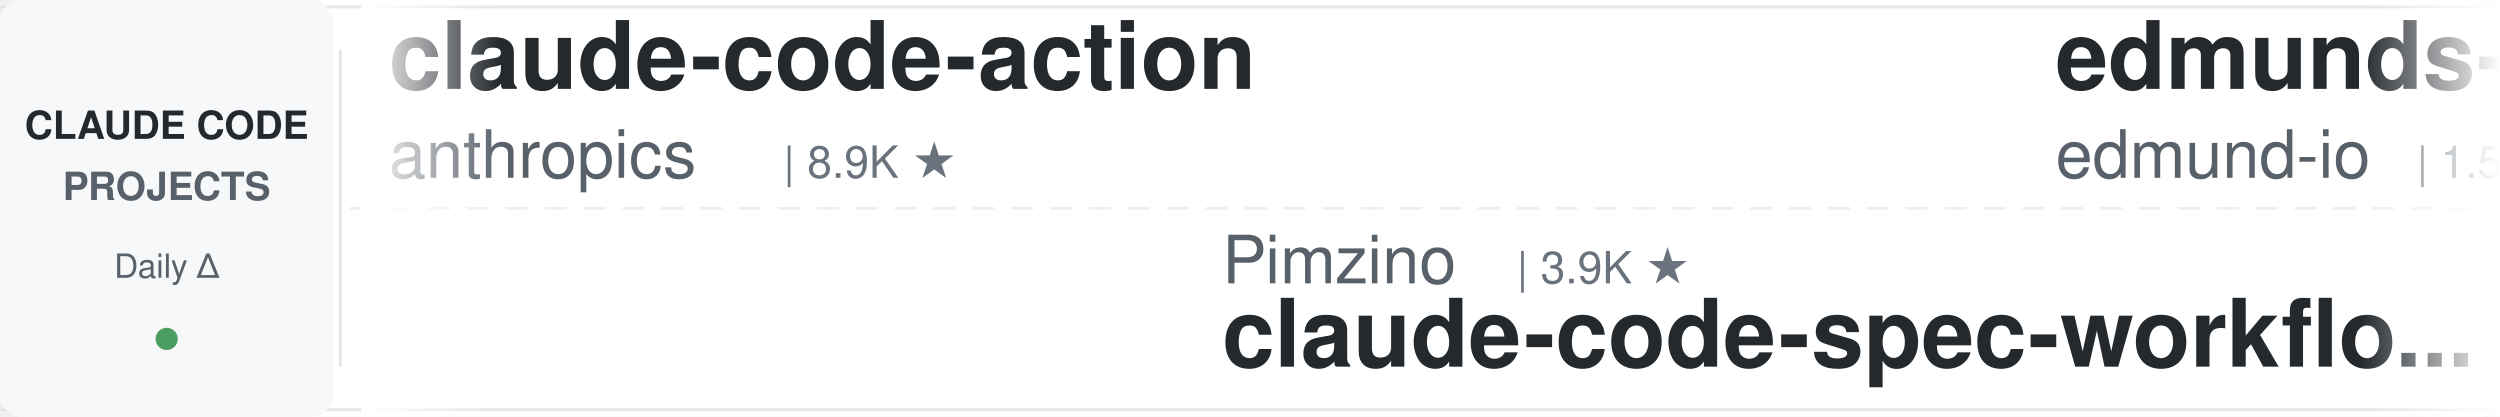
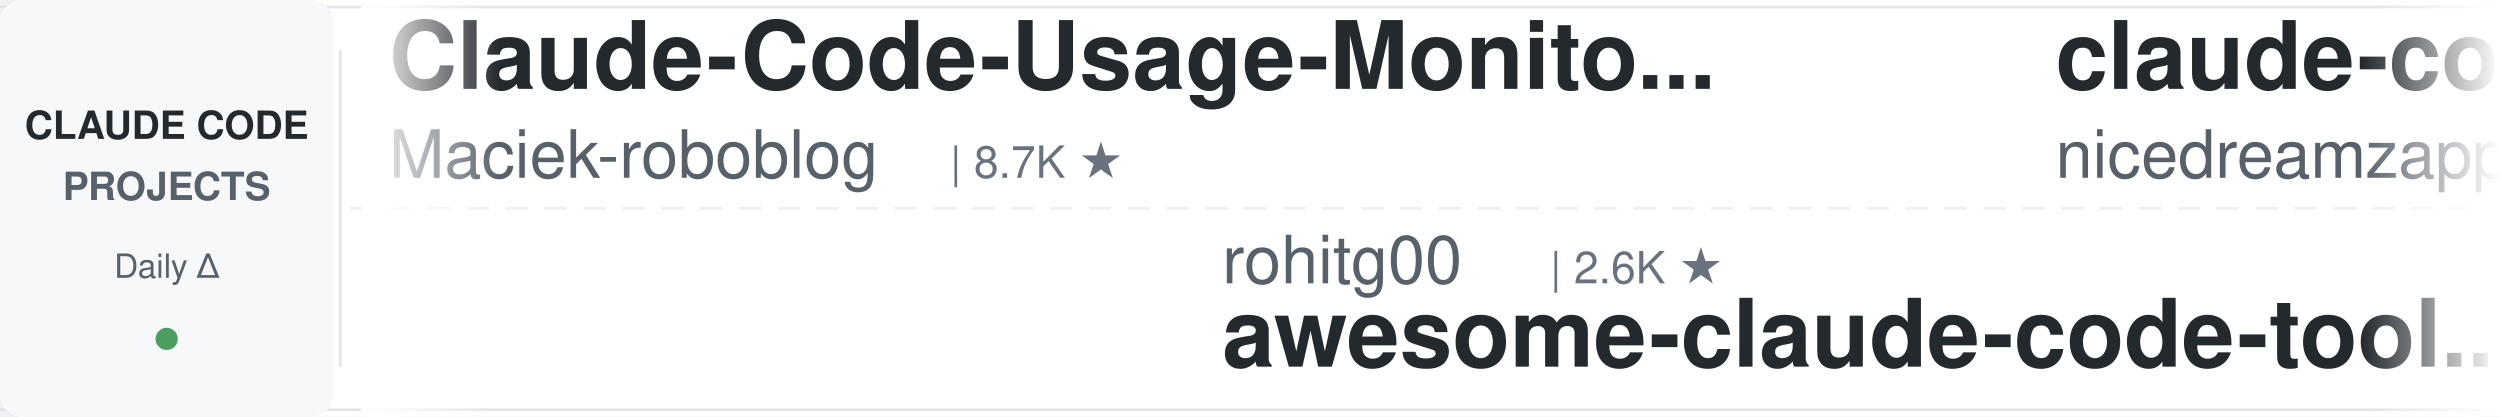
<svg xmlns="http://www.w3.org/2000/svg" width="900" height="150">
  <defs>
    <linearGradient id="leftFade" x1="0%" y1="0%" x2="100%" y2="0%">
      <stop offset="0%" style="stop-color:#ffffff;stop-opacity:1" />
      <stop offset="100%" style="stop-color:#ffffff;stop-opacity:0" />
    </linearGradient>
    <linearGradient id="rightFade" x1="0%" y1="0%" x2="100%" y2="0%">
      <stop offset="0%" style="stop-color:#ffffff;stop-opacity:0" />
      <stop offset="100%" style="stop-color:#ffffff;stop-opacity:1" />
    </linearGradient>
  </defs>
  <rect width="900" height="150" fill="#ffffff" rx="8" />
  <rect x="0" y="2" width="900" height="1" fill="#e1e4e8" />
  <rect x="0" y="147" width="900" height="1" fill="#e1e4e8" />
  <line x1="0" y1="75" x2="900" y2="75" stroke="#e1e4e8" stroke-width="1" stroke-dasharray="8 6" opacity="0.6" />
  <rect x="0" y="0" width="120" height="150" fill="#f6f8fa" rx="8" />
  <text x="60" y="50" font-family="-apple-system, BlinkMacSystemFont, 'Segoe UI', Helvetica, Arial, sans-serif" font-size="14" font-weight="600" fill="#24292e" text-anchor="middle">CLAUDE CODE</text>
  <text x="60" y="72" font-family="-apple-system, BlinkMacSystemFont, 'Segoe UI', Helvetica, Arial, sans-serif" font-size="14" font-weight="600" fill="#586069" text-anchor="middle">PROJECTS</text>
  <text x="60" y="100" font-family="-apple-system, BlinkMacSystemFont, 'Segoe UI', Helvetica, Arial, sans-serif" font-size="12" font-weight="500" fill="#586069" text-anchor="middle">Daily Δ</text>
  <circle cx="60" cy="122" r="4" fill="#22863a" opacity="0.8" />
  <rect x="122" y="18" width="1" height="114" fill="#e1e4e8" />
  <clipPath id="tickerClip">
    <rect x="130" y="0" width="770" height="150" />
  </clipPath>
  <g clip-path="url(#tickerClip)">
    <g id="tickerItems">
      <animateTransform attributeName="transform" attributeType="XML" type="translate" from="0 0" to="-3000 0" dur="54s" repeatCount="indefinite" />
      <g transform="translate(0, 0)">
-         <text x="140" y="32" font-family="-apple-system, BlinkMacSystemFont, 'Segoe UI', Helvetica, Arial, sans-serif" font-size="34" font-weight="600" fill="#24292e">claude-code-action</text>
-         <text x="140" y="64" font-family="-apple-system, BlinkMacSystemFont, 'Segoe UI', Helvetica, Arial, sans-serif" font-size="24" font-weight="400" fill="#586069">anthropics</text>
-         <text x="282" y="64" font-family="-apple-system, BlinkMacSystemFont, 'Segoe UI', Helvetica, Arial, sans-serif" font-size="16" font-weight="500" fill="#6a737d">| 8.9K ★</text>
+         <text x="140" y="32" font-family="-apple-system, BlinkMacSystemFont, 'Segoe UI', Helvetica, Arial, sans-serif" font-size="34" font-weight="600" fill="#24292e">Claude-Code-Usage-Monito...</text>
+         <text x="140" y="64" font-family="-apple-system, BlinkMacSystemFont, 'Segoe UI', Helvetica, Arial, sans-serif" font-size="24" font-weight="400" fill="#586069">Maciek-roboblog</text>
+         <text x="342" y="64" font-family="-apple-system, BlinkMacSystemFont, 'Segoe UI', Helvetica, Arial, sans-serif" font-size="16" font-weight="500" fill="#6a737d">| 8.7K ★</text>
      </g>
      <g transform="translate(300, 0)">
-         <text x="140" y="102" font-family="-apple-system, BlinkMacSystemFont, 'Segoe UI', Helvetica, Arial, sans-serif" font-size="24" font-weight="400" fill="#586069">Pimzino</text>
-         <text x="246" y="102" font-family="-apple-system, BlinkMacSystemFont, 'Segoe UI', Helvetica, Arial, sans-serif" font-size="16" font-weight="500" fill="#6a737d">| 3.9K ★</text>
-         <text x="140" y="132" font-family="-apple-system, BlinkMacSystemFont, 'Segoe UI', Helvetica, Arial, sans-serif" font-size="34" font-weight="600" fill="#24292e">claude-code-spec-workflo...</text>
+         <text x="140" y="102" font-family="-apple-system, BlinkMacSystemFont, 'Segoe UI', Helvetica, Arial, sans-serif" font-size="24" font-weight="400" fill="#586069">rohitg00</text>
+         <text x="258" y="102" font-family="-apple-system, BlinkMacSystemFont, 'Segoe UI', Helvetica, Arial, sans-serif" font-size="16" font-weight="500" fill="#6a737d">| 2.6K ★</text>
+         <text x="140" y="132" font-family="-apple-system, BlinkMacSystemFont, 'Segoe UI', Helvetica, Arial, sans-serif" font-size="34" font-weight="600" fill="#24292e">awesome-claude-code-tool...</text>
      </g>
      <g transform="translate(600, 0)">
-         <text x="140" y="32" font-family="-apple-system, BlinkMacSystemFont, 'Segoe UI', Helvetica, Arial, sans-serif" font-size="34" font-weight="600" fill="#24292e">edmunds-claude-code</text>
-         <text x="140" y="64" font-family="-apple-system, BlinkMacSystemFont, 'Segoe UI', Helvetica, Arial, sans-serif" font-size="24" font-weight="400" fill="#586069">edmund-io</text>
-         <text x="270" y="64" font-family="-apple-system, BlinkMacSystemFont, 'Segoe UI', Helvetica, Arial, sans-serif" font-size="16" font-weight="500" fill="#6a737d">| 1.5K ★</text>
+         <text x="140" y="32" font-family="-apple-system, BlinkMacSystemFont, 'Segoe UI', Helvetica, Arial, sans-serif" font-size="34" font-weight="600" fill="#24292e">claude-code-local</text>
+         <text x="140" y="64" font-family="-apple-system, BlinkMacSystemFont, 'Segoe UI', Helvetica, Arial, sans-serif" font-size="24" font-weight="400" fill="#586069">nicedreamzapp</text>
+         <text x="318" y="64" font-family="-apple-system, BlinkMacSystemFont, 'Segoe UI', Helvetica, Arial, sans-serif" font-size="16" font-weight="500" fill="#6a737d">| 3.3K ★</text>
      </g>
      <g transform="translate(900, 0)">
-         <text x="140" y="102" font-family="-apple-system, BlinkMacSystemFont, 'Segoe UI', Helvetica, Arial, sans-serif" font-size="24" font-weight="400" fill="#586069">fuergaosi233</text>
-         <text x="306" y="102" font-family="-apple-system, BlinkMacSystemFont, 'Segoe UI', Helvetica, Arial, sans-serif" font-size="16" font-weight="500" fill="#6a737d">| 2.8K ★</text>
-         <text x="140" y="132" font-family="-apple-system, BlinkMacSystemFont, 'Segoe UI', Helvetica, Arial, sans-serif" font-size="34" font-weight="600" fill="#24292e">claude-code-proxy</text>
+         <text x="140" y="102" font-family="-apple-system, BlinkMacSystemFont, 'Segoe UI', Helvetica, Arial, sans-serif" font-size="24" font-weight="400" fill="#586069">ccplugins</text>
+         <text x="270" y="102" font-family="-apple-system, BlinkMacSystemFont, 'Segoe UI', Helvetica, Arial, sans-serif" font-size="16" font-weight="500" fill="#6a737d">| 938 ★</text>
+         <text x="140" y="132" font-family="-apple-system, BlinkMacSystemFont, 'Segoe UI', Helvetica, Arial, sans-serif" font-size="34" font-weight="600" fill="#24292e">awesome-claude-code-plug...</text>
      </g>
      <g transform="translate(1200, 0)">
-         <text x="140" y="32" font-family="-apple-system, BlinkMacSystemFont, 'Segoe UI', Helvetica, Arial, sans-serif" font-size="34" font-weight="600" fill="#24292e">claude_code_src</text>
-         <text x="140" y="64" font-family="-apple-system, BlinkMacSystemFont, 'Segoe UI', Helvetica, Arial, sans-serif" font-size="24" font-weight="400" fill="#586069">ponponon</text>
-         <text x="258" y="64" font-family="-apple-system, BlinkMacSystemFont, 'Segoe UI', Helvetica, Arial, sans-serif" font-size="16" font-weight="500" fill="#6a737d">| 2.3K ★</text>
+         <text x="140" y="32" font-family="-apple-system, BlinkMacSystemFont, 'Segoe UI', Helvetica, Arial, sans-serif" font-size="34" font-weight="600" fill="#24292e">claude-code-security-rev...</text>
+         <text x="140" y="64" font-family="-apple-system, BlinkMacSystemFont, 'Segoe UI', Helvetica, Arial, sans-serif" font-size="24" font-weight="400" fill="#586069">anthropics</text>
+         <text x="282" y="64" font-family="-apple-system, BlinkMacSystemFont, 'Segoe UI', Helvetica, Arial, sans-serif" font-size="16" font-weight="500" fill="#6a737d">| 6.2K ★</text>
      </g>
      <g transform="translate(1500, 0)">
-         <text x="140" y="102" font-family="-apple-system, BlinkMacSystemFont, 'Segoe UI', Helvetica, Arial, sans-serif" font-size="24" font-weight="400" fill="#586069">Donchitos</text>
-         <text x="270" y="102" font-family="-apple-system, BlinkMacSystemFont, 'Segoe UI', Helvetica, Arial, sans-serif" font-size="16" font-weight="500" fill="#6a737d">| 25.1K ★</text>
-         <text x="140" y="132" font-family="-apple-system, BlinkMacSystemFont, 'Segoe UI', Helvetica, Arial, sans-serif" font-size="34" font-weight="600" fill="#24292e">Claude-Code-Game-Studios</text>
+         <text x="140" y="102" font-family="-apple-system, BlinkMacSystemFont, 'Segoe UI', Helvetica, Arial, sans-serif" font-size="24" font-weight="400" fill="#586069">WorldFlowAI</text>
+         <text x="294" y="102" font-family="-apple-system, BlinkMacSystemFont, 'Segoe UI', Helvetica, Arial, sans-serif" font-size="16" font-weight="500" fill="#6a737d">| 2.9K ★</text>
+         <text x="140" y="132" font-family="-apple-system, BlinkMacSystemFont, 'Segoe UI', Helvetica, Arial, sans-serif" font-size="34" font-weight="600" fill="#24292e">everything-claude-code</text>
      </g>
      <g transform="translate(1800, 0)">
-         <text x="140" y="32" font-family="-apple-system, BlinkMacSystemFont, 'Segoe UI', Helvetica, Arial, sans-serif" font-size="34" font-weight="600" fill="#24292e">ClaudeCodeAgents</text>
-         <text x="140" y="64" font-family="-apple-system, BlinkMacSystemFont, 'Segoe UI', Helvetica, Arial, sans-serif" font-size="24" font-weight="400" fill="#586069">darcyegb</text>
-         <text x="258" y="64" font-family="-apple-system, BlinkMacSystemFont, 'Segoe UI', Helvetica, Arial, sans-serif" font-size="16" font-weight="500" fill="#6a737d">| 762 ★</text>
+         <text x="140" y="32" font-family="-apple-system, BlinkMacSystemFont, 'Segoe UI', Helvetica, Arial, sans-serif" font-size="34" font-weight="600" fill="#24292e">claude-code-ultimate-gui...</text>
+         <text x="140" y="64" font-family="-apple-system, BlinkMacSystemFont, 'Segoe UI', Helvetica, Arial, sans-serif" font-size="24" font-weight="400" fill="#586069">FlorianBruniaux</text>
+         <text x="342" y="64" font-family="-apple-system, BlinkMacSystemFont, 'Segoe UI', Helvetica, Arial, sans-serif" font-size="16" font-weight="500" fill="#6a737d">| 6.0K ★</text>
      </g>
      <g transform="translate(2100, 0)">
-         <text x="140" y="102" font-family="-apple-system, BlinkMacSystemFont, 'Segoe UI', Helvetica, Arial, sans-serif" font-size="24" font-weight="400" fill="#586069">frankbria</text>
-         <text x="270" y="102" font-family="-apple-system, BlinkMacSystemFont, 'Segoe UI', Helvetica, Arial, sans-serif" font-size="16" font-weight="500" fill="#6a737d">| 9.6K ★</text>
-         <text x="140" y="132" font-family="-apple-system, BlinkMacSystemFont, 'Segoe UI', Helvetica, Arial, sans-serif" font-size="34" font-weight="600" fill="#24292e">ralph-claude-code</text>
+         <text x="140" y="102" font-family="-apple-system, BlinkMacSystemFont, 'Segoe UI', Helvetica, Arial, sans-serif" font-size="24" font-weight="400" fill="#586069">shanraisshan</text>
+         <text x="306" y="102" font-family="-apple-system, BlinkMacSystemFont, 'Segoe UI', Helvetica, Arial, sans-serif" font-size="16" font-weight="500" fill="#6a737d">| 65.9K ★</text>
+         <text x="140" y="132" font-family="-apple-system, BlinkMacSystemFont, 'Segoe UI', Helvetica, Arial, sans-serif" font-size="34" font-weight="600" fill="#24292e">claude-code-best-practic...</text>
      </g>
      <g transform="translate(2400, 0)">
-         <text x="140" y="32" font-family="-apple-system, BlinkMacSystemFont, 'Segoe UI', Helvetica, Arial, sans-serif" font-size="34" font-weight="600" fill="#24292e">claude-code-from-source</text>
-         <text x="140" y="64" font-family="-apple-system, BlinkMacSystemFont, 'Segoe UI', Helvetica, Arial, sans-serif" font-size="24" font-weight="400" fill="#586069">alejandrobalderas</text>
-         <text x="366" y="64" font-family="-apple-system, BlinkMacSystemFont, 'Segoe UI', Helvetica, Arial, sans-serif" font-size="16" font-weight="500" fill="#6a737d">| 2.8K ★</text>
+         <text x="140" y="32" font-family="-apple-system, BlinkMacSystemFont, 'Segoe UI', Helvetica, Arial, sans-serif" font-size="34" font-weight="600" fill="#24292e">claude-code-reverse</text>
+         <text x="140" y="64" font-family="-apple-system, BlinkMacSystemFont, 'Segoe UI', Helvetica, Arial, sans-serif" font-size="24" font-weight="400" fill="#586069">Yuyz0112</text>
+         <text x="258" y="64" font-family="-apple-system, BlinkMacSystemFont, 'Segoe UI', Helvetica, Arial, sans-serif" font-size="16" font-weight="500" fill="#6a737d">| 2.4K ★</text>
      </g>
      <g transform="translate(2700, 0)">
-         <text x="140" y="102" font-family="-apple-system, BlinkMacSystemFont, 'Segoe UI', Helvetica, Arial, sans-serif" font-size="24" font-weight="400" fill="#586069">feiskyer</text>
-         <text x="258" y="102" font-family="-apple-system, BlinkMacSystemFont, 'Segoe UI', Helvetica, Arial, sans-serif" font-size="16" font-weight="500" fill="#6a737d">| 1.7K ★</text>
-         <text x="140" y="132" font-family="-apple-system, BlinkMacSystemFont, 'Segoe UI', Helvetica, Arial, sans-serif" font-size="34" font-weight="600" fill="#24292e">claude-code-settings</text>
+         <text x="140" y="102" font-family="-apple-system, BlinkMacSystemFont, 'Segoe UI', Helvetica, Arial, sans-serif" font-size="24" font-weight="400" fill="#586069">jqueryscript</text>
+         <text x="306" y="102" font-family="-apple-system, BlinkMacSystemFont, 'Segoe UI', Helvetica, Arial, sans-serif" font-size="16" font-weight="500" fill="#6a737d">| 514 ★</text>
+         <text x="140" y="132" font-family="-apple-system, BlinkMacSystemFont, 'Segoe UI', Helvetica, Arial, sans-serif" font-size="34" font-weight="600" fill="#24292e">awesome-claude-code</text>
      </g>
      <g transform="translate(3000, 0)">
-         <text x="140" y="32" font-family="-apple-system, BlinkMacSystemFont, 'Segoe UI', Helvetica, Arial, sans-serif" font-size="34" font-weight="600" fill="#24292e">claude-code-action</text>
-         <text x="140" y="64" font-family="-apple-system, BlinkMacSystemFont, 'Segoe UI', Helvetica, Arial, sans-serif" font-size="24" font-weight="400" fill="#586069">anthropics</text>
-         <text x="282" y="64" font-family="-apple-system, BlinkMacSystemFont, 'Segoe UI', Helvetica, Arial, sans-serif" font-size="16" font-weight="500" fill="#6a737d">| 8.9K ★</text>
+         <text x="140" y="32" font-family="-apple-system, BlinkMacSystemFont, 'Segoe UI', Helvetica, Arial, sans-serif" font-size="34" font-weight="600" fill="#24292e">Claude-Code-Usage-Monito...</text>
+         <text x="140" y="64" font-family="-apple-system, BlinkMacSystemFont, 'Segoe UI', Helvetica, Arial, sans-serif" font-size="24" font-weight="400" fill="#586069">Maciek-roboblog</text>
+         <text x="342" y="64" font-family="-apple-system, BlinkMacSystemFont, 'Segoe UI', Helvetica, Arial, sans-serif" font-size="16" font-weight="500" fill="#6a737d">| 8.7K ★</text>
      </g>
      <g transform="translate(3300, 0)">
-         <text x="140" y="102" font-family="-apple-system, BlinkMacSystemFont, 'Segoe UI', Helvetica, Arial, sans-serif" font-size="24" font-weight="400" fill="#586069">Pimzino</text>
-         <text x="246" y="102" font-family="-apple-system, BlinkMacSystemFont, 'Segoe UI', Helvetica, Arial, sans-serif" font-size="16" font-weight="500" fill="#6a737d">| 3.9K ★</text>
-         <text x="140" y="132" font-family="-apple-system, BlinkMacSystemFont, 'Segoe UI', Helvetica, Arial, sans-serif" font-size="34" font-weight="600" fill="#24292e">claude-code-spec-workflo...</text>
+         <text x="140" y="102" font-family="-apple-system, BlinkMacSystemFont, 'Segoe UI', Helvetica, Arial, sans-serif" font-size="24" font-weight="400" fill="#586069">rohitg00</text>
+         <text x="258" y="102" font-family="-apple-system, BlinkMacSystemFont, 'Segoe UI', Helvetica, Arial, sans-serif" font-size="16" font-weight="500" fill="#6a737d">| 2.6K ★</text>
+         <text x="140" y="132" font-family="-apple-system, BlinkMacSystemFont, 'Segoe UI', Helvetica, Arial, sans-serif" font-size="34" font-weight="600" fill="#24292e">awesome-claude-code-tool...</text>
      </g>
      <g transform="translate(3600, 0)">
-         <text x="140" y="32" font-family="-apple-system, BlinkMacSystemFont, 'Segoe UI', Helvetica, Arial, sans-serif" font-size="34" font-weight="600" fill="#24292e">edmunds-claude-code</text>
-         <text x="140" y="64" font-family="-apple-system, BlinkMacSystemFont, 'Segoe UI', Helvetica, Arial, sans-serif" font-size="24" font-weight="400" fill="#586069">edmund-io</text>
-         <text x="270" y="64" font-family="-apple-system, BlinkMacSystemFont, 'Segoe UI', Helvetica, Arial, sans-serif" font-size="16" font-weight="500" fill="#6a737d">| 1.5K ★</text>
+         <text x="140" y="32" font-family="-apple-system, BlinkMacSystemFont, 'Segoe UI', Helvetica, Arial, sans-serif" font-size="34" font-weight="600" fill="#24292e">claude-code-local</text>
+         <text x="140" y="64" font-family="-apple-system, BlinkMacSystemFont, 'Segoe UI', Helvetica, Arial, sans-serif" font-size="24" font-weight="400" fill="#586069">nicedreamzapp</text>
+         <text x="318" y="64" font-family="-apple-system, BlinkMacSystemFont, 'Segoe UI', Helvetica, Arial, sans-serif" font-size="16" font-weight="500" fill="#6a737d">| 3.3K ★</text>
      </g>
      <g transform="translate(3900, 0)">
-         <text x="140" y="102" font-family="-apple-system, BlinkMacSystemFont, 'Segoe UI', Helvetica, Arial, sans-serif" font-size="24" font-weight="400" fill="#586069">fuergaosi233</text>
-         <text x="306" y="102" font-family="-apple-system, BlinkMacSystemFont, 'Segoe UI', Helvetica, Arial, sans-serif" font-size="16" font-weight="500" fill="#6a737d">| 2.8K ★</text>
-         <text x="140" y="132" font-family="-apple-system, BlinkMacSystemFont, 'Segoe UI', Helvetica, Arial, sans-serif" font-size="34" font-weight="600" fill="#24292e">claude-code-proxy</text>
+         <text x="140" y="102" font-family="-apple-system, BlinkMacSystemFont, 'Segoe UI', Helvetica, Arial, sans-serif" font-size="24" font-weight="400" fill="#586069">ccplugins</text>
+         <text x="270" y="102" font-family="-apple-system, BlinkMacSystemFont, 'Segoe UI', Helvetica, Arial, sans-serif" font-size="16" font-weight="500" fill="#6a737d">| 938 ★</text>
+         <text x="140" y="132" font-family="-apple-system, BlinkMacSystemFont, 'Segoe UI', Helvetica, Arial, sans-serif" font-size="34" font-weight="600" fill="#24292e">awesome-claude-code-plug...</text>
      </g>
    </g>
  </g>
  <rect x="130" y="0" width="50" height="150" fill="url(#leftFade)" />
  <rect x="850" y="0" width="50" height="150" fill="url(#rightFade)" />
</svg>
